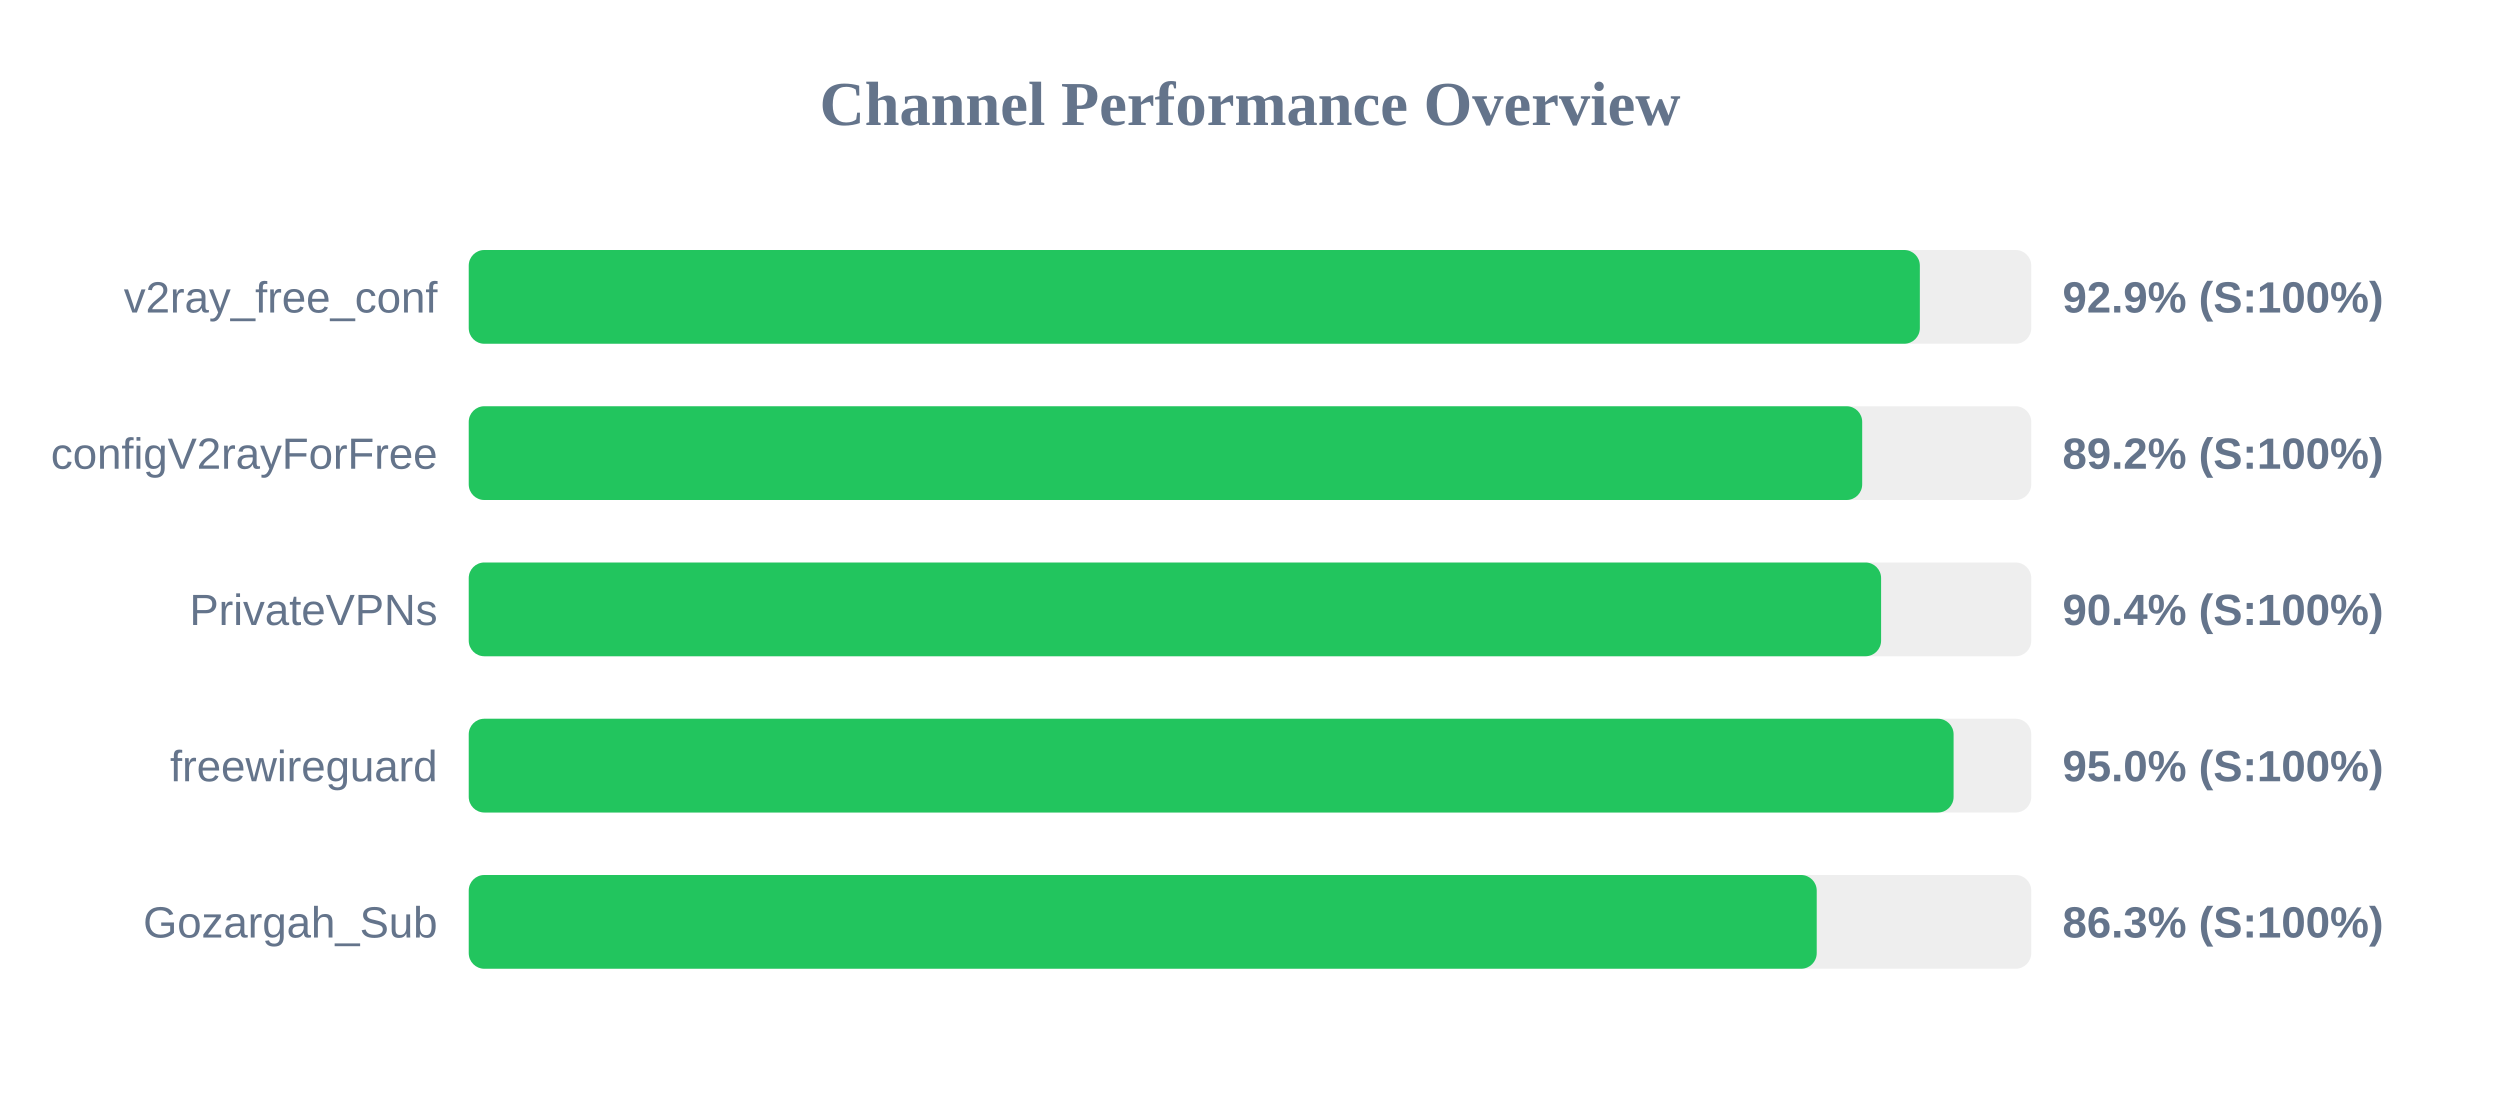
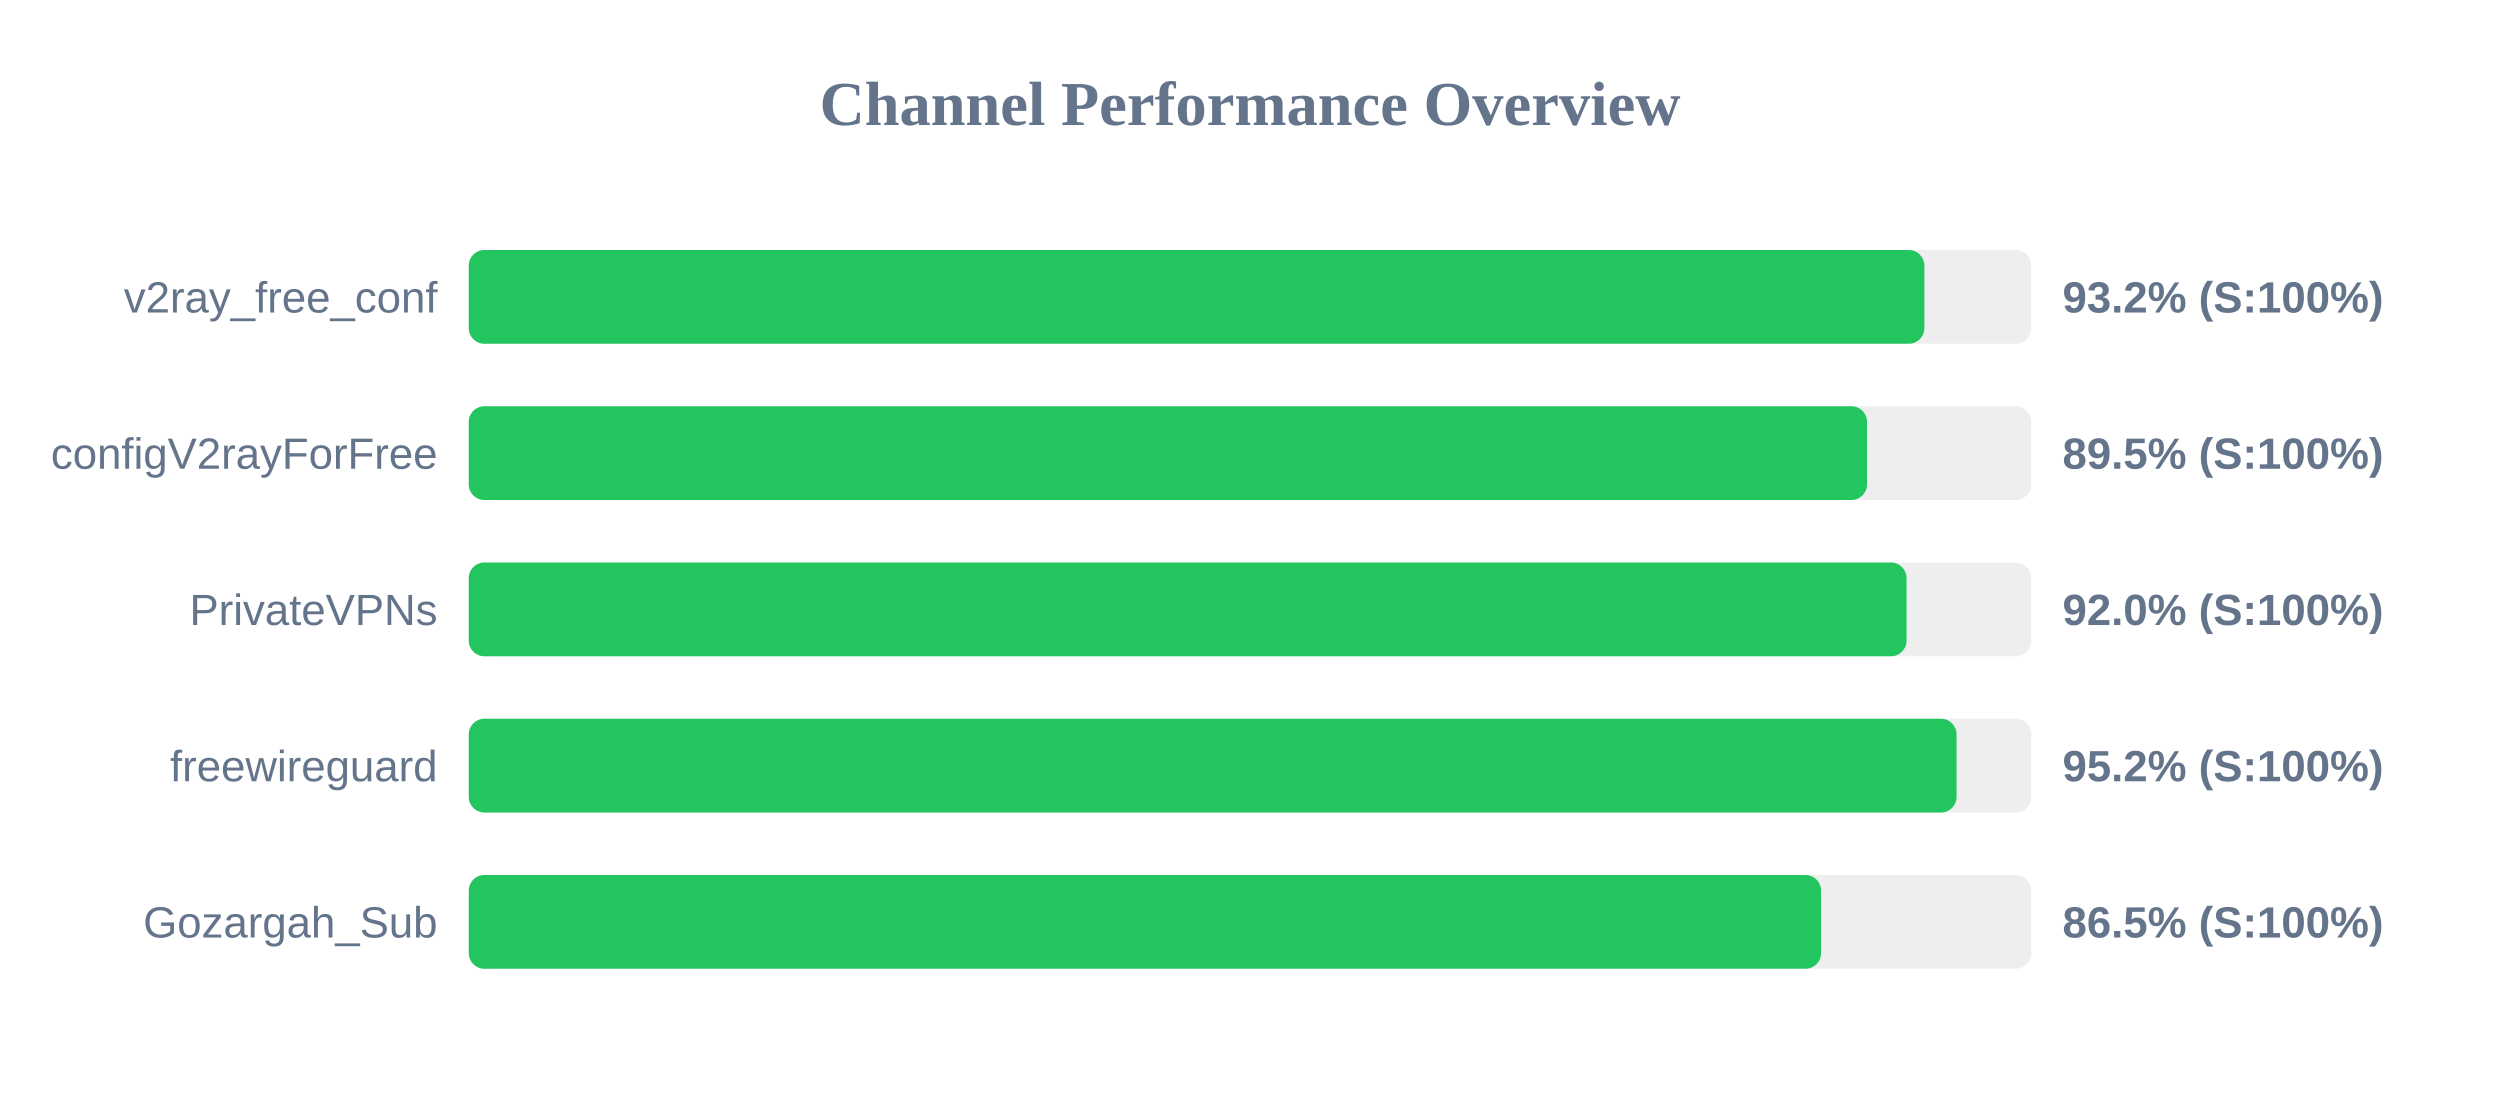
<svg xmlns="http://www.w3.org/2000/svg" width="800" height="350" version="1.1">
  <style>
        .row { font: 14px Arial; fill: #64748b; }
        .score { font: bold 14px Arial; fill: #64748b; }
    </style>
  <text x="400" y="40" text-anchor="middle" font-size="20px" font-weight="bold" fill="#64748b">Channel Performance Overview</text>
  <rect x="150" y="80" width="500" height="30" fill="#eee" rx="5" />
-   <rect x="150" y="80" width="464.35" height="30" fill="#22c55e" rx="5" />
+   <rect x="150" y="80" width="465.8" height="30" fill="#22c55e" rx="5" />
  <text x="140" y="100" text-anchor="end" class="row">v2ray_free_conf</text>
-   <text x="660" y="100" text-anchor="start" class="score">92.9% (S:100%)</text>
+   <text x="660" y="100" text-anchor="start" class="score">93.2% (S:100%)</text>
  <rect x="150" y="130" width="500" height="30" fill="#eee" rx="5" />
-   <rect x="150" y="130" width="445.9" height="30" fill="#22c55e" rx="5" />
+   <rect x="150" y="130" width="447.45" height="30" fill="#22c55e" rx="5" />
  <text x="140" y="150" text-anchor="end" class="row">configV2rayForFree</text>
-   <text x="660" y="150" text-anchor="start" class="score">89.2% (S:100%)</text>
+   <text x="660" y="150" text-anchor="start" class="score">89.5% (S:100%)</text>
  <rect x="150" y="180" width="500" height="30" fill="#eee" rx="5" />
-   <rect x="150" y="180" width="451.95" height="30" fill="#22c55e" rx="5" />
+   <rect x="150" y="180" width="460.1" height="30" fill="#22c55e" rx="5" />
  <text x="140" y="200" text-anchor="end" class="row">PrivateVPNs</text>
-   <text x="660" y="200" text-anchor="start" class="score">90.4% (S:100%)</text>
+   <text x="660" y="200" text-anchor="start" class="score">92.0% (S:100%)</text>
  <rect x="150" y="230" width="500" height="30" fill="#eee" rx="5" />
-   <rect x="150" y="230" width="475.15" height="30" fill="#22c55e" rx="5" />
+   <rect x="150" y="230" width="476.1" height="30" fill="#22c55e" rx="5" />
  <text x="140" y="250" text-anchor="end" class="row">freewireguard</text>
-   <text x="660" y="250" text-anchor="start" class="score">95.0% (S:100%)</text>
+   <text x="660" y="250" text-anchor="start" class="score">95.2% (S:100%)</text>
  <rect x="150" y="280" width="500" height="30" fill="#eee" rx="5" />
-   <rect x="150" y="280" width="431.35" height="30" fill="#22c55e" rx="5" />
+   <rect x="150" y="280" width="432.75" height="30" fill="#22c55e" rx="5" />
  <text x="140" y="300" text-anchor="end" class="row">Gozargah_Sub</text>
-   <text x="660" y="300" text-anchor="start" class="score">86.3% (S:100%)</text>
+   <text x="660" y="300" text-anchor="start" class="score">86.5% (S:100%)</text>
</svg>
